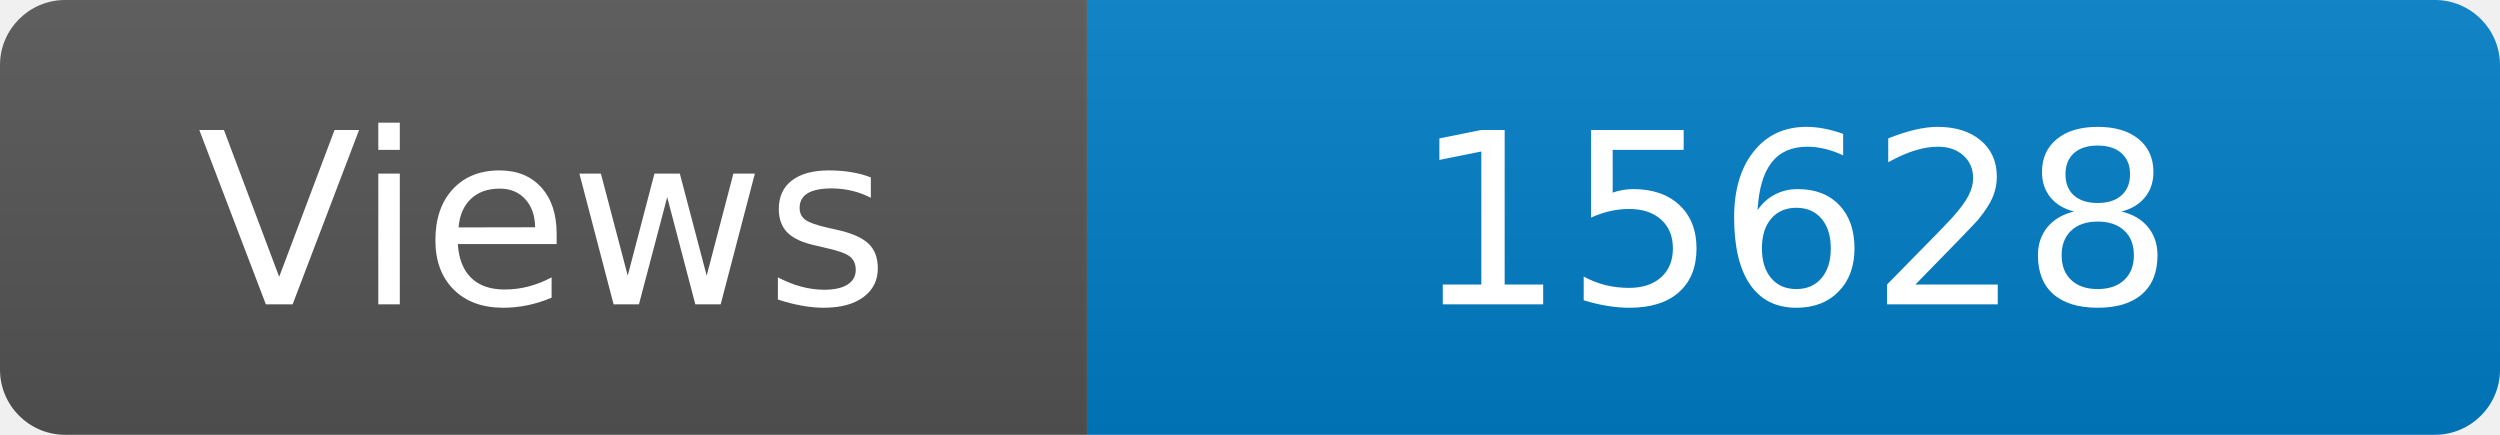
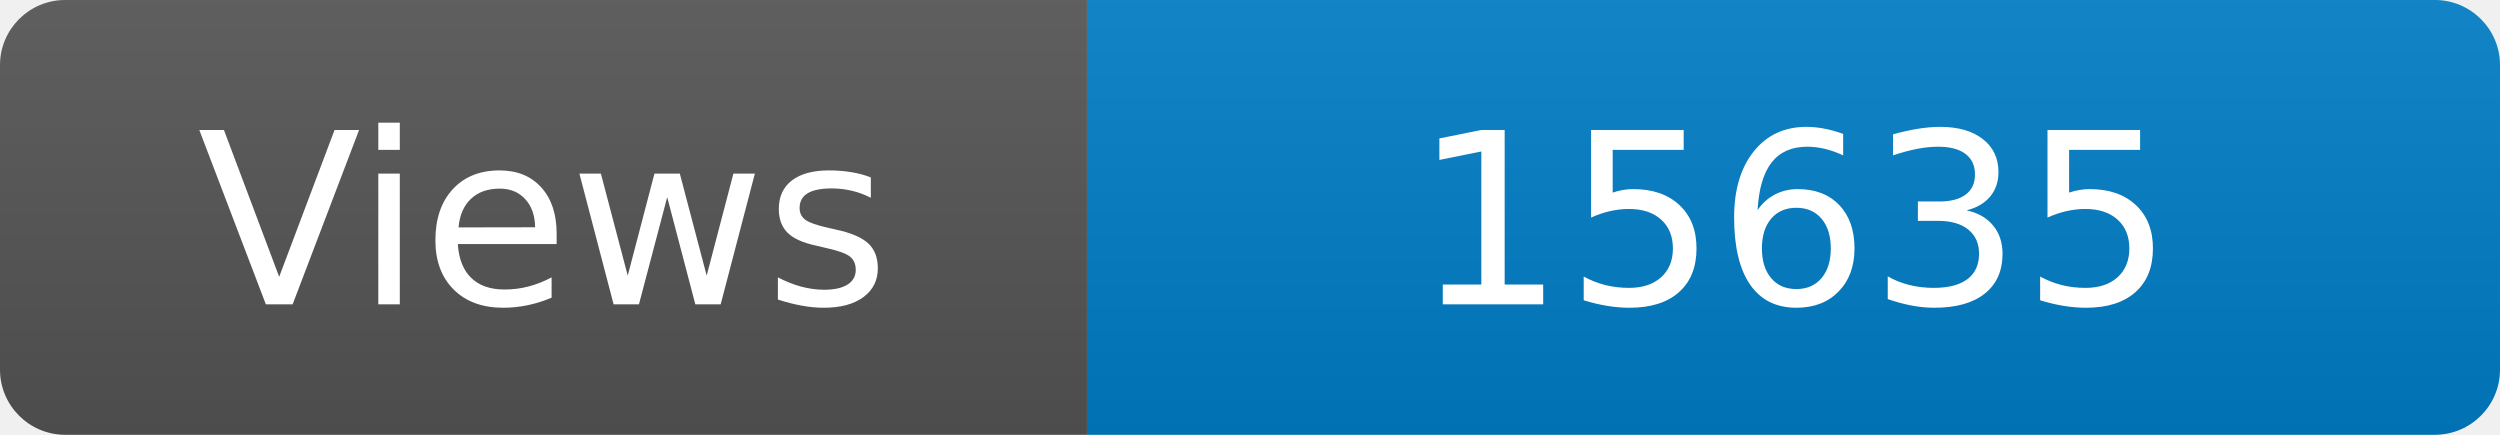
<svg xmlns="http://www.w3.org/2000/svg" width="115" height="20" role="img" aria-label="Maintained?: yes">
  <linearGradient id="s" x2="0" y2="100%">
    <stop offset="0" stop-color="#bbb" stop-opacity=".1" />
    <stop offset="1" stop-opacity=".1" />
  </linearGradient>
  <clipPath id="r">
    <rect width="115" height="20" rx="3" fill="#fff" />
  </clipPath>
  <g clip-path="url(#r)">
    <rect width="50" height="20" fill="#555" />
    <rect x="50" width="160" height="20" fill="#007ec6" />
    <rect width="115" height="20" fill="url(#s)" />
  </g>
  <g fill="#fff" text-anchor="middle" font-family="Verdana,Geneva,DejaVu Sans,sans-serif" font-size="110">
    <text x="250" y="140" transform="scale(.1)" fill="#fff">Views</text>
-     <text x="825" y="140" transform="scale(.1)" fill="#fff">15628</text>
+     <text x="825" y="140" transform="scale(.1)" fill="#fff">15635</text>
  </g>
</svg>
